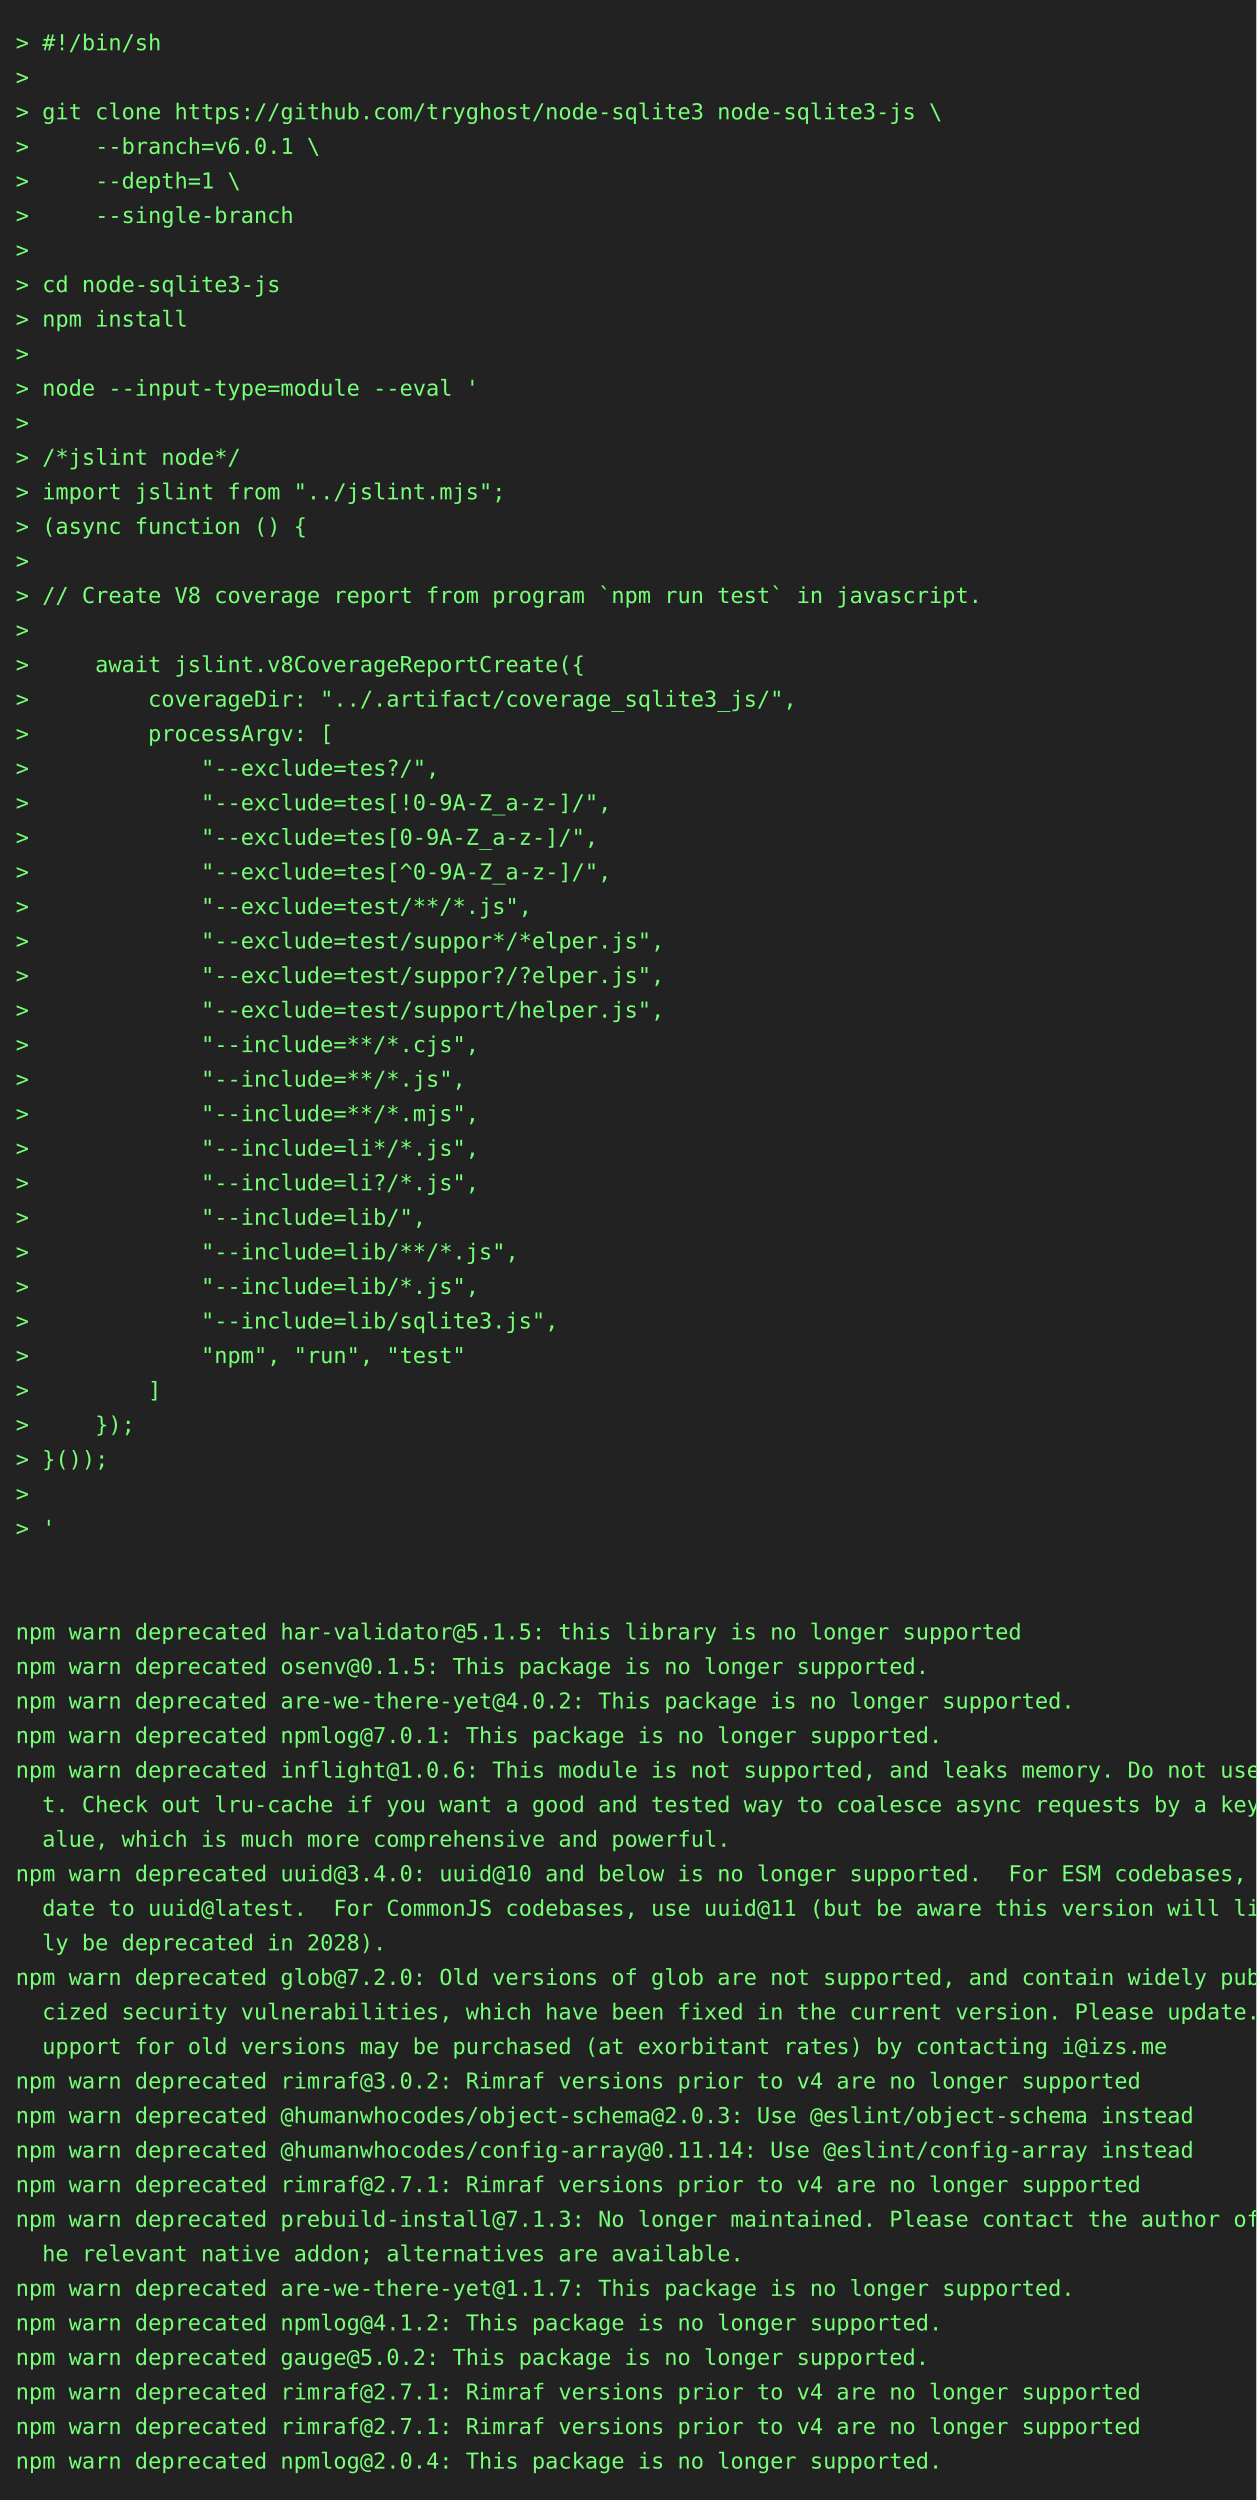
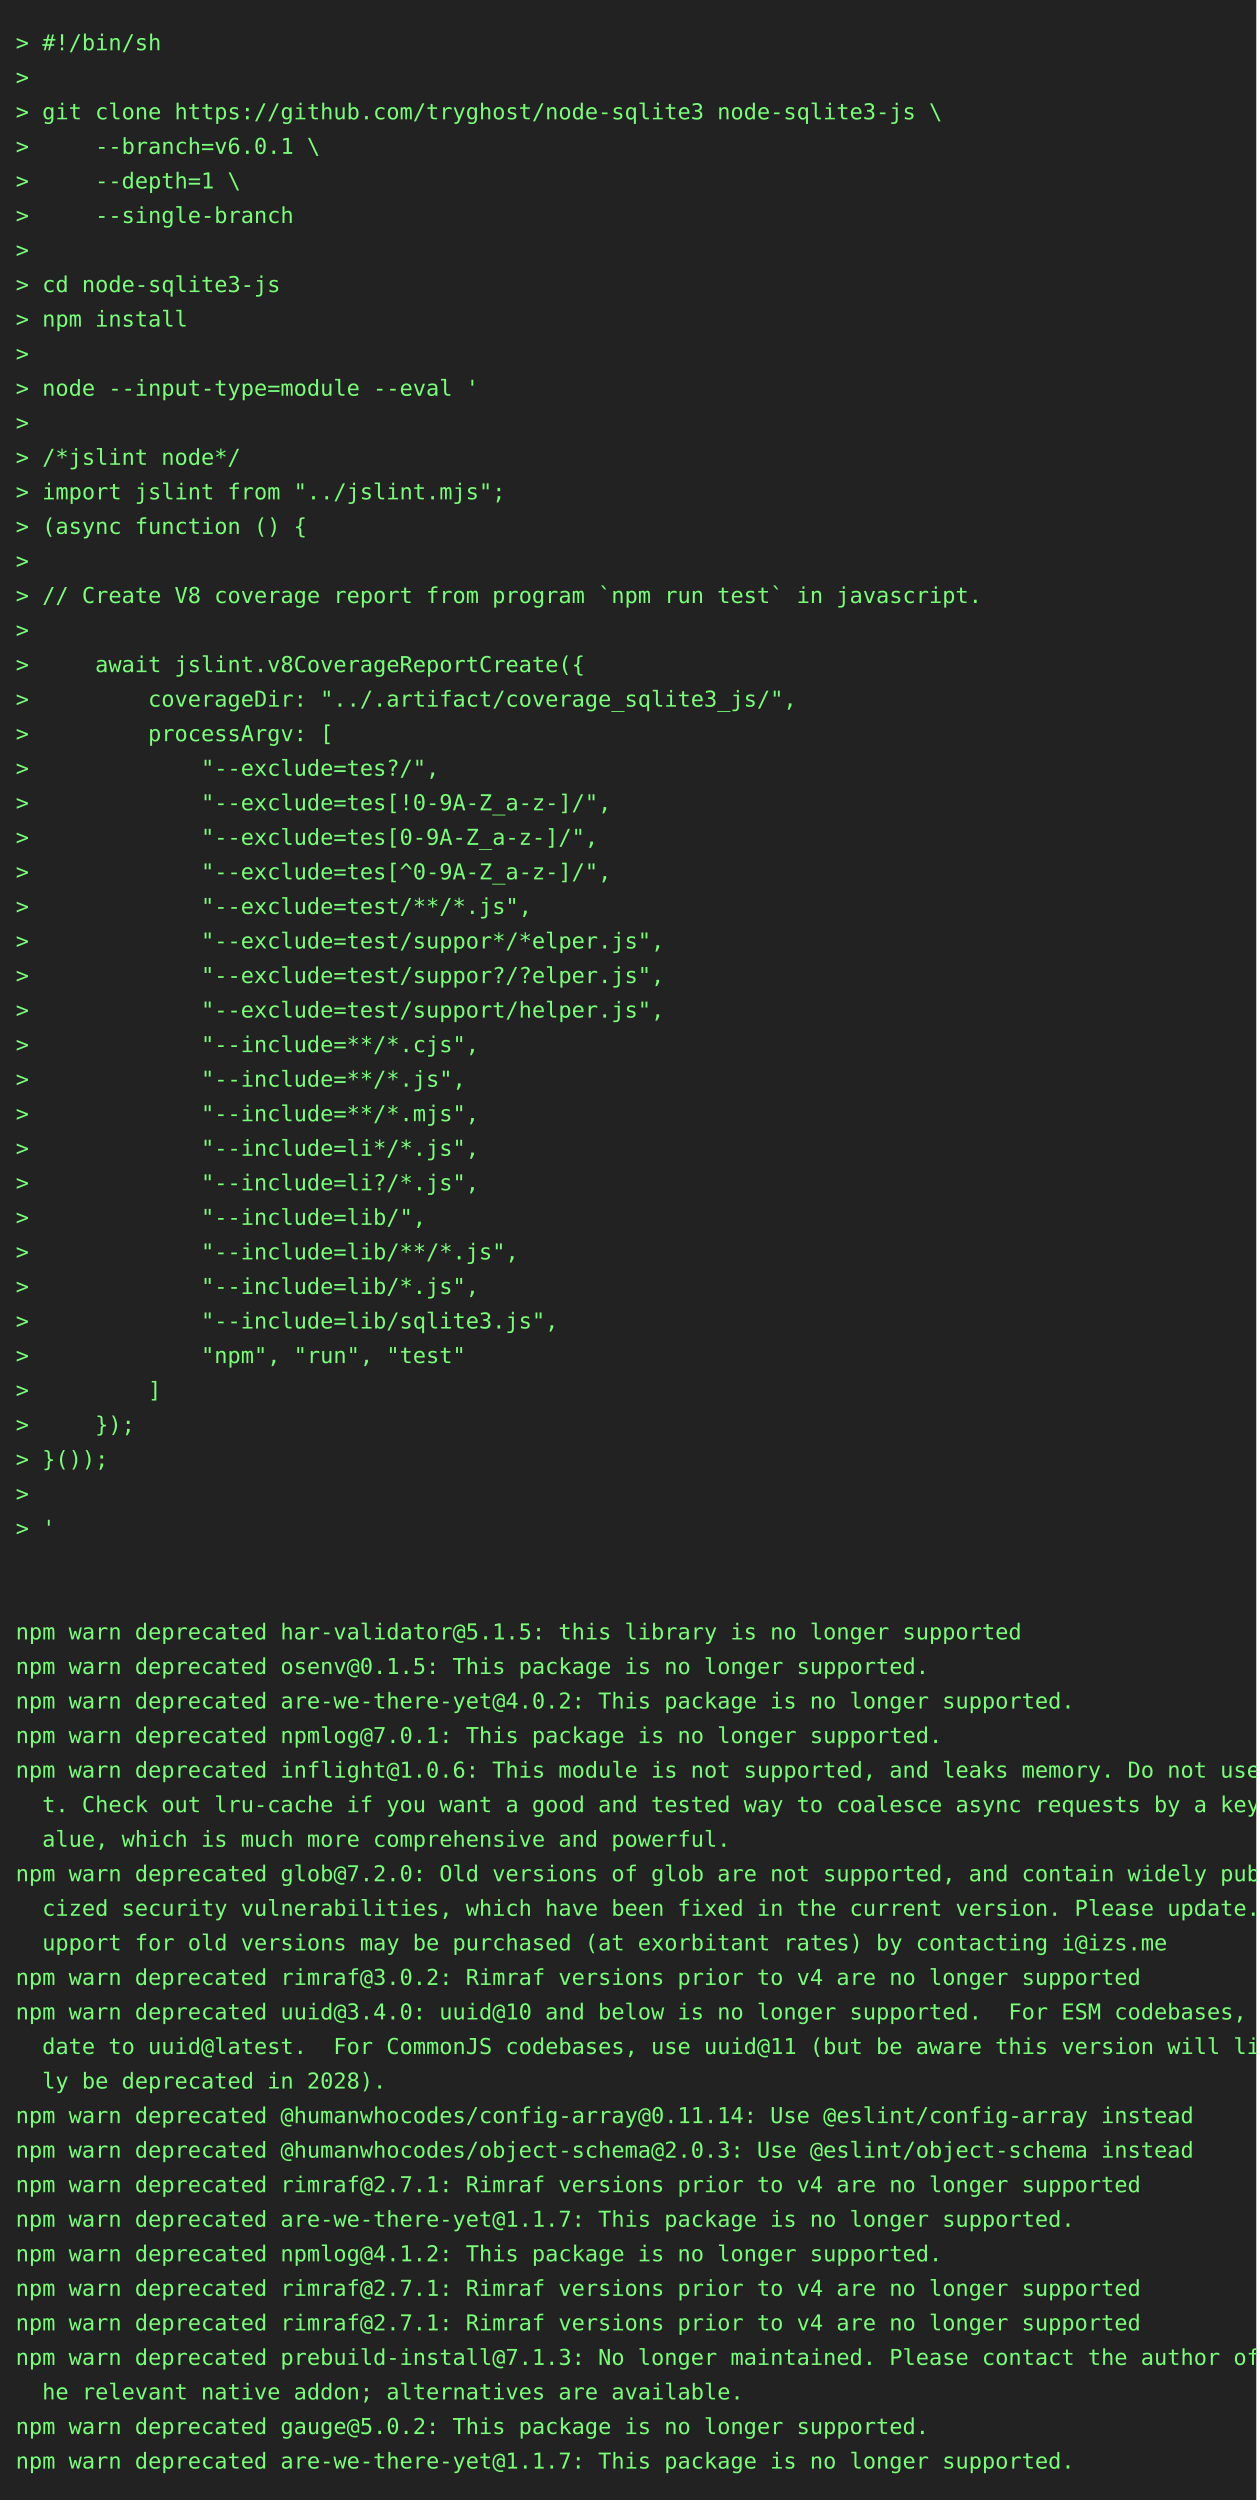
<svg xmlns="http://www.w3.org/2000/svg" height="1592" width="800">
  <rect height="1592" fill="#222" width="800" />
  <text fill="#7f7" font-family="consolas, menlo, monospace" font-size="14" xml:space="preserve">
    <tspan lengthAdjust="spacingAndGlyphs" textLength="768" x="10" y="32">&gt; #!/bin/sh                                                                                      </tspan>
    <tspan lengthAdjust="spacingAndGlyphs" textLength="768" x="10" y="54">&gt;                                                                                                </tspan>
    <tspan lengthAdjust="spacingAndGlyphs" textLength="768" x="10" y="76">&gt; git clone https://github.com/tryghost/node-sqlite3 node-sqlite3-js \                           </tspan>
    <tspan lengthAdjust="spacingAndGlyphs" textLength="768" x="10" y="98">&gt;     --branch=v6.0.1 \                                                                          </tspan>
    <tspan lengthAdjust="spacingAndGlyphs" textLength="768" x="10" y="120">&gt;     --depth=1 \                                                                                </tspan>
    <tspan lengthAdjust="spacingAndGlyphs" textLength="768" x="10" y="142">&gt;     --single-branch                                                                            </tspan>
    <tspan lengthAdjust="spacingAndGlyphs" textLength="768" x="10" y="164">&gt;                                                                                                </tspan>
    <tspan lengthAdjust="spacingAndGlyphs" textLength="768" x="10" y="186">&gt; cd node-sqlite3-js                                                                             </tspan>
    <tspan lengthAdjust="spacingAndGlyphs" textLength="768" x="10" y="208">&gt; npm install                                                                                    </tspan>
    <tspan lengthAdjust="spacingAndGlyphs" textLength="768" x="10" y="230">&gt;                                                                                                </tspan>
    <tspan lengthAdjust="spacingAndGlyphs" textLength="768" x="10" y="252">&gt; node --input-type=module --eval '                                                              </tspan>
    <tspan lengthAdjust="spacingAndGlyphs" textLength="768" x="10" y="274">&gt;                                                                                                </tspan>
    <tspan lengthAdjust="spacingAndGlyphs" textLength="768" x="10" y="296">&gt; /*jslint node*/                                                                                </tspan>
    <tspan lengthAdjust="spacingAndGlyphs" textLength="768" x="10" y="318">&gt; import jslint from "../jslint.mjs";                                                            </tspan>
    <tspan lengthAdjust="spacingAndGlyphs" textLength="768" x="10" y="340">&gt; (async function () {                                                                           </tspan>
    <tspan lengthAdjust="spacingAndGlyphs" textLength="768" x="10" y="362">&gt;                                                                                                </tspan>
    <tspan lengthAdjust="spacingAndGlyphs" textLength="768" x="10" y="384">&gt; // Create V8 coverage report from program `npm run test` in javascript.                        </tspan>
    <tspan lengthAdjust="spacingAndGlyphs" textLength="768" x="10" y="406">&gt;                                                                                                </tspan>
    <tspan lengthAdjust="spacingAndGlyphs" textLength="768" x="10" y="428">&gt;     await jslint.v8CoverageReportCreate({                                                      </tspan>
    <tspan lengthAdjust="spacingAndGlyphs" textLength="768" x="10" y="450">&gt;         coverageDir: "../.artifact/coverage_sqlite3_js/",                                      </tspan>
    <tspan lengthAdjust="spacingAndGlyphs" textLength="768" x="10" y="472">&gt;         processArgv: [                                                                         </tspan>
    <tspan lengthAdjust="spacingAndGlyphs" textLength="768" x="10" y="494">&gt;             "--exclude=tes?/",                                                                 </tspan>
    <tspan lengthAdjust="spacingAndGlyphs" textLength="768" x="10" y="516">&gt;             "--exclude=tes[!0-9A-Z_a-z-]/",                                                    </tspan>
    <tspan lengthAdjust="spacingAndGlyphs" textLength="768" x="10" y="538">&gt;             "--exclude=tes[0-9A-Z_a-z-]/",                                                     </tspan>
    <tspan lengthAdjust="spacingAndGlyphs" textLength="768" x="10" y="560">&gt;             "--exclude=tes[^0-9A-Z_a-z-]/",                                                    </tspan>
    <tspan lengthAdjust="spacingAndGlyphs" textLength="768" x="10" y="582">&gt;             "--exclude=test/**/*.js",                                                          </tspan>
    <tspan lengthAdjust="spacingAndGlyphs" textLength="768" x="10" y="604">&gt;             "--exclude=test/suppor*/*elper.js",                                                </tspan>
    <tspan lengthAdjust="spacingAndGlyphs" textLength="768" x="10" y="626">&gt;             "--exclude=test/suppor?/?elper.js",                                                </tspan>
    <tspan lengthAdjust="spacingAndGlyphs" textLength="768" x="10" y="648">&gt;             "--exclude=test/support/helper.js",                                                </tspan>
    <tspan lengthAdjust="spacingAndGlyphs" textLength="768" x="10" y="670">&gt;             "--include=**/*.cjs",                                                              </tspan>
    <tspan lengthAdjust="spacingAndGlyphs" textLength="768" x="10" y="692">&gt;             "--include=**/*.js",                                                               </tspan>
    <tspan lengthAdjust="spacingAndGlyphs" textLength="768" x="10" y="714">&gt;             "--include=**/*.mjs",                                                              </tspan>
    <tspan lengthAdjust="spacingAndGlyphs" textLength="768" x="10" y="736">&gt;             "--include=li*/*.js",                                                              </tspan>
    <tspan lengthAdjust="spacingAndGlyphs" textLength="768" x="10" y="758">&gt;             "--include=li?/*.js",                                                              </tspan>
    <tspan lengthAdjust="spacingAndGlyphs" textLength="768" x="10" y="780">&gt;             "--include=lib/",                                                                  </tspan>
    <tspan lengthAdjust="spacingAndGlyphs" textLength="768" x="10" y="802">&gt;             "--include=lib/**/*.js",                                                           </tspan>
    <tspan lengthAdjust="spacingAndGlyphs" textLength="768" x="10" y="824">&gt;             "--include=lib/*.js",                                                              </tspan>
    <tspan lengthAdjust="spacingAndGlyphs" textLength="768" x="10" y="846">&gt;             "--include=lib/sqlite3.js",                                                        </tspan>
    <tspan lengthAdjust="spacingAndGlyphs" textLength="768" x="10" y="868">&gt;             "npm", "run", "test"                                                               </tspan>
    <tspan lengthAdjust="spacingAndGlyphs" textLength="768" x="10" y="890">&gt;         ]                                                                                      </tspan>
    <tspan lengthAdjust="spacingAndGlyphs" textLength="768" x="10" y="912">&gt;     });                                                                                        </tspan>
    <tspan lengthAdjust="spacingAndGlyphs" textLength="768" x="10" y="934">&gt; }());                                                                                          </tspan>
    <tspan lengthAdjust="spacingAndGlyphs" textLength="768" x="10" y="956">&gt;                                                                                                </tspan>
    <tspan lengthAdjust="spacingAndGlyphs" textLength="768" x="10" y="978">&gt; '                                                                                              </tspan>
    <tspan lengthAdjust="spacingAndGlyphs" textLength="768" x="10" y="1000">                                                                                                 </tspan>
    <tspan lengthAdjust="spacingAndGlyphs" textLength="768" x="10" y="1022">                                                                                                 </tspan>
    <tspan lengthAdjust="spacingAndGlyphs" textLength="768" x="10" y="1044">npm warn deprecated har-validator@5.1.5: this library is no longer supported                     </tspan>
    <tspan lengthAdjust="spacingAndGlyphs" textLength="768" x="10" y="1066">npm warn deprecated osenv@0.1.5: This package is no longer supported.                            </tspan>
    <tspan lengthAdjust="spacingAndGlyphs" textLength="768" x="10" y="1088">npm warn deprecated are-we-there-yet@4.0.2: This package is no longer supported.                 </tspan>
    <tspan lengthAdjust="spacingAndGlyphs" textLength="768" x="10" y="1110">npm warn deprecated npmlog@7.0.1: This package is no longer supported.                           </tspan>
    <tspan lengthAdjust="spacingAndGlyphs" textLength="768" x="10" y="1132">npm warn deprecated inflight@1.0.6: This module is not supported, and leaks memory. Do not use i\</tspan>
    <tspan lengthAdjust="spacingAndGlyphs" textLength="768" x="10" y="1154">  t. Check out lru-cache if you want a good and tested way to coalesce async requests by a key v\</tspan>
    <tspan lengthAdjust="spacingAndGlyphs" textLength="768" x="10" y="1176">  alue, which is much more comprehensive and powerful.                                           </tspan>
-     <tspan lengthAdjust="spacingAndGlyphs" textLength="768" x="10" y="1198">npm warn deprecated uuid@3.4.0: uuid@10 and below is no longer supported.  For ESM codebases, up\</tspan>
-     <tspan lengthAdjust="spacingAndGlyphs" textLength="768" x="10" y="1220">  date to uuid@latest.  For CommonJS codebases, use uuid@11 (but be aware this version will like\</tspan>
-     <tspan lengthAdjust="spacingAndGlyphs" textLength="768" x="10" y="1242">  ly be deprecated in 2028).                                                                     </tspan>
-     <tspan lengthAdjust="spacingAndGlyphs" textLength="768" x="10" y="1264">npm warn deprecated glob@7.2.0: Old versions of glob are not supported, and contain widely publi\</tspan>
-     <tspan lengthAdjust="spacingAndGlyphs" textLength="768" x="10" y="1286">  cized security vulnerabilities, which have been fixed in the current version. Please update. S\</tspan>
-     <tspan lengthAdjust="spacingAndGlyphs" textLength="768" x="10" y="1308">  upport for old versions may be purchased (at exorbitant rates) by contacting i@izs.me          </tspan>
-     <tspan lengthAdjust="spacingAndGlyphs" textLength="768" x="10" y="1330">npm warn deprecated rimraf@3.0.2: Rimraf versions prior to v4 are no longer supported            </tspan>
-     <tspan lengthAdjust="spacingAndGlyphs" textLength="768" x="10" y="1352">npm warn deprecated @humanwhocodes/object-schema@2.0.3: Use @eslint/object-schema instead        </tspan>
-     <tspan lengthAdjust="spacingAndGlyphs" textLength="768" x="10" y="1374">npm warn deprecated @humanwhocodes/config-array@0.11.14: Use @eslint/config-array instead        </tspan>
+     <tspan lengthAdjust="spacingAndGlyphs" textLength="768" x="10" y="1198">npm warn deprecated glob@7.2.0: Old versions of glob are not supported, and contain widely publi\</tspan>
+     <tspan lengthAdjust="spacingAndGlyphs" textLength="768" x="10" y="1220">  cized security vulnerabilities, which have been fixed in the current version. Please update. S\</tspan>
+     <tspan lengthAdjust="spacingAndGlyphs" textLength="768" x="10" y="1242">  upport for old versions may be purchased (at exorbitant rates) by contacting i@izs.me          </tspan>
+     <tspan lengthAdjust="spacingAndGlyphs" textLength="768" x="10" y="1264">npm warn deprecated rimraf@3.0.2: Rimraf versions prior to v4 are no longer supported            </tspan>
+     <tspan lengthAdjust="spacingAndGlyphs" textLength="768" x="10" y="1286">npm warn deprecated uuid@3.4.0: uuid@10 and below is no longer supported.  For ESM codebases, up\</tspan>
+     <tspan lengthAdjust="spacingAndGlyphs" textLength="768" x="10" y="1308">  date to uuid@latest.  For CommonJS codebases, use uuid@11 (but be aware this version will like\</tspan>
+     <tspan lengthAdjust="spacingAndGlyphs" textLength="768" x="10" y="1330">  ly be deprecated in 2028).                                                                     </tspan>
+     <tspan lengthAdjust="spacingAndGlyphs" textLength="768" x="10" y="1352">npm warn deprecated @humanwhocodes/config-array@0.11.14: Use @eslint/config-array instead        </tspan>
+     <tspan lengthAdjust="spacingAndGlyphs" textLength="768" x="10" y="1374">npm warn deprecated @humanwhocodes/object-schema@2.0.3: Use @eslint/object-schema instead        </tspan>
    <tspan lengthAdjust="spacingAndGlyphs" textLength="768" x="10" y="1396">npm warn deprecated rimraf@2.7.1: Rimraf versions prior to v4 are no longer supported            </tspan>
-     <tspan lengthAdjust="spacingAndGlyphs" textLength="768" x="10" y="1418">npm warn deprecated prebuild-install@7.1.3: No longer maintained. Please contact the author of t\</tspan>
-     <tspan lengthAdjust="spacingAndGlyphs" textLength="768" x="10" y="1440">  he relevant native addon; alternatives are available.                                          </tspan>
-     <tspan lengthAdjust="spacingAndGlyphs" textLength="768" x="10" y="1462">npm warn deprecated are-we-there-yet@1.1.7: This package is no longer supported.                 </tspan>
-     <tspan lengthAdjust="spacingAndGlyphs" textLength="768" x="10" y="1484">npm warn deprecated npmlog@4.1.2: This package is no longer supported.                           </tspan>
-     <tspan lengthAdjust="spacingAndGlyphs" textLength="768" x="10" y="1506">npm warn deprecated gauge@5.0.2: This package is no longer supported.                            </tspan>
-     <tspan lengthAdjust="spacingAndGlyphs" textLength="768" x="10" y="1528">npm warn deprecated rimraf@2.7.1: Rimraf versions prior to v4 are no longer supported            </tspan>
-     <tspan lengthAdjust="spacingAndGlyphs" textLength="768" x="10" y="1550">npm warn deprecated rimraf@2.7.1: Rimraf versions prior to v4 are no longer supported            </tspan>
-     <tspan lengthAdjust="spacingAndGlyphs" textLength="768" x="10" y="1572">npm warn deprecated npmlog@2.0.4: This package is no longer supported.                           </tspan>
+     <tspan lengthAdjust="spacingAndGlyphs" textLength="768" x="10" y="1418">npm warn deprecated are-we-there-yet@1.1.7: This package is no longer supported.                 </tspan>
+     <tspan lengthAdjust="spacingAndGlyphs" textLength="768" x="10" y="1440">npm warn deprecated npmlog@4.1.2: This package is no longer supported.                           </tspan>
+     <tspan lengthAdjust="spacingAndGlyphs" textLength="768" x="10" y="1462">npm warn deprecated rimraf@2.7.1: Rimraf versions prior to v4 are no longer supported            </tspan>
+     <tspan lengthAdjust="spacingAndGlyphs" textLength="768" x="10" y="1484">npm warn deprecated rimraf@2.7.1: Rimraf versions prior to v4 are no longer supported            </tspan>
+     <tspan lengthAdjust="spacingAndGlyphs" textLength="768" x="10" y="1506">npm warn deprecated prebuild-install@7.1.3: No longer maintained. Please contact the author of t\</tspan>
+     <tspan lengthAdjust="spacingAndGlyphs" textLength="768" x="10" y="1528">  he relevant native addon; alternatives are available.                                          </tspan>
+     <tspan lengthAdjust="spacingAndGlyphs" textLength="768" x="10" y="1550">npm warn deprecated gauge@5.0.2: This package is no longer supported.                            </tspan>
+     <tspan lengthAdjust="spacingAndGlyphs" textLength="768" x="10" y="1572">npm warn deprecated are-we-there-yet@1.1.7: This package is no longer supported.                 </tspan>
  </text>
</svg>
